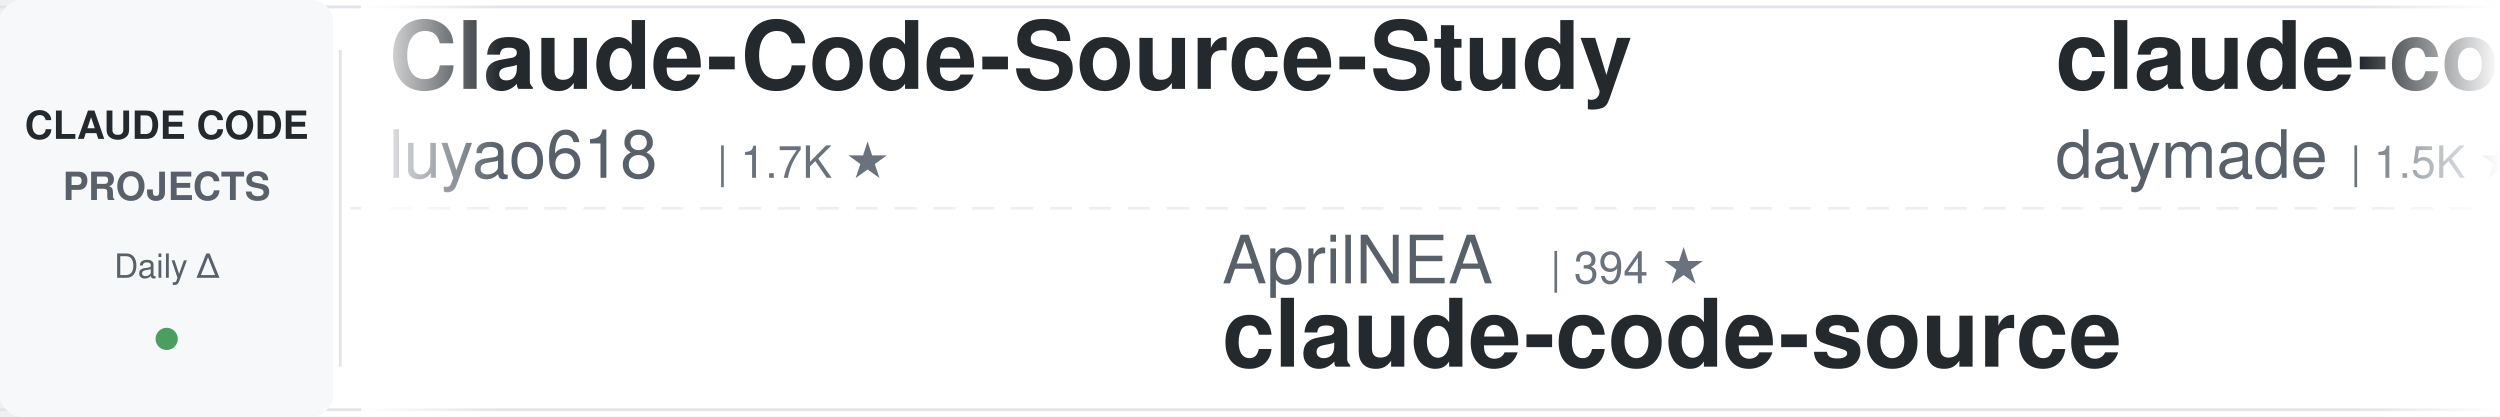
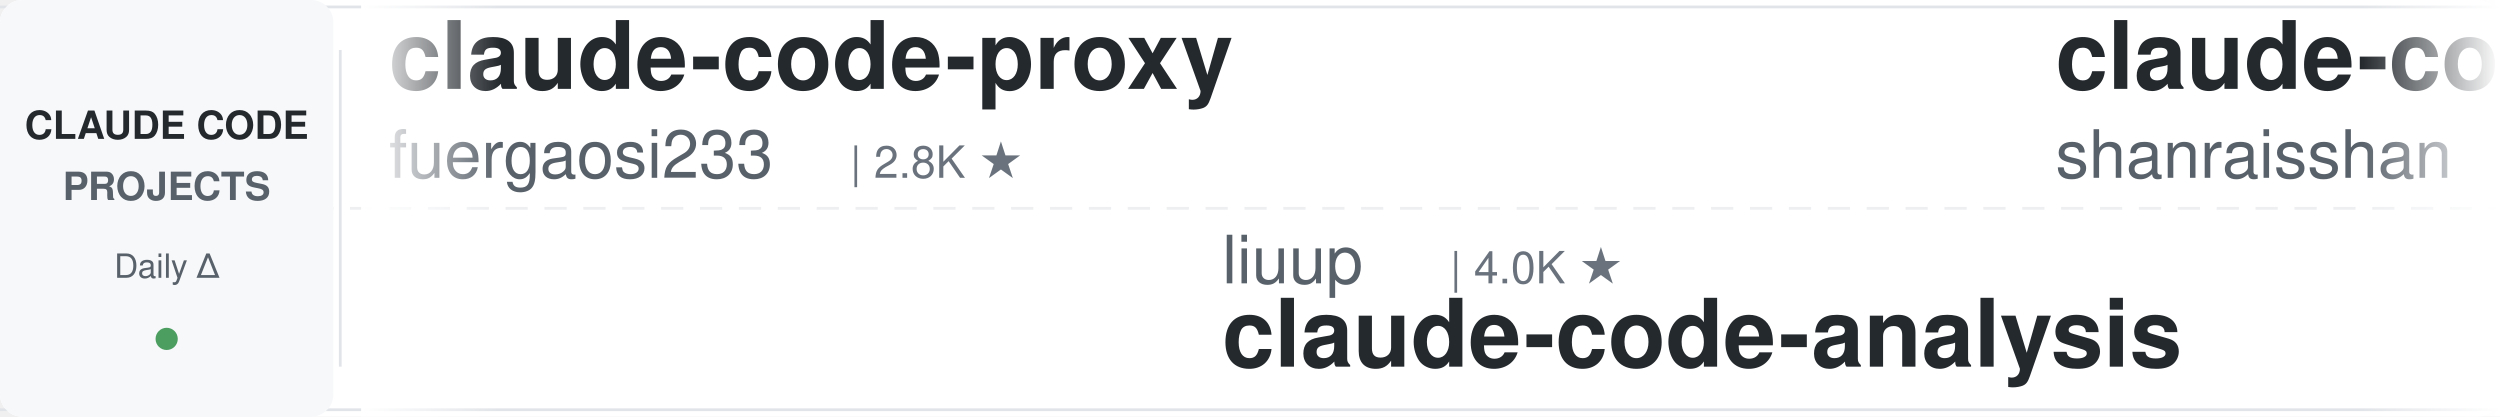
<svg xmlns="http://www.w3.org/2000/svg" width="900" height="150">
  <defs>
    <linearGradient id="leftFade" x1="0%" y1="0%" x2="100%" y2="0%">
      <stop offset="0%" style="stop-color:#ffffff;stop-opacity:1" />
      <stop offset="100%" style="stop-color:#ffffff;stop-opacity:0" />
    </linearGradient>
    <linearGradient id="rightFade" x1="0%" y1="0%" x2="100%" y2="0%">
      <stop offset="0%" style="stop-color:#ffffff;stop-opacity:0" />
      <stop offset="100%" style="stop-color:#ffffff;stop-opacity:1" />
    </linearGradient>
  </defs>
  <rect width="900" height="150" fill="#ffffff" rx="8" />
  <rect x="0" y="2" width="900" height="1" fill="#e1e4e8" />
  <rect x="0" y="147" width="900" height="1" fill="#e1e4e8" />
  <line x1="0" y1="75" x2="900" y2="75" stroke="#e1e4e8" stroke-width="1" stroke-dasharray="8 6" opacity="0.6" />
  <rect x="0" y="0" width="120" height="150" fill="#f6f8fa" rx="8" />
  <text x="60" y="50" font-family="-apple-system, BlinkMacSystemFont, 'Segoe UI', Helvetica, Arial, sans-serif" font-size="14" font-weight="600" fill="#24292e" text-anchor="middle">CLAUDE CODE</text>
  <text x="60" y="72" font-family="-apple-system, BlinkMacSystemFont, 'Segoe UI', Helvetica, Arial, sans-serif" font-size="14" font-weight="600" fill="#586069" text-anchor="middle">PROJECTS</text>
  <text x="60" y="100" font-family="-apple-system, BlinkMacSystemFont, 'Segoe UI', Helvetica, Arial, sans-serif" font-size="12" font-weight="500" fill="#586069" text-anchor="middle">Daily Δ</text>
  <circle cx="60" cy="122" r="4" fill="#22863a" opacity="0.8" />
  <rect x="122" y="18" width="1" height="114" fill="#e1e4e8" />
  <clipPath id="tickerClip">
    <rect x="130" y="0" width="770" height="150" />
  </clipPath>
  <g clip-path="url(#tickerClip)">
    <g id="tickerItems">
      <animateTransform attributeName="transform" attributeType="XML" type="translate" from="0 0" to="-3000 0" dur="54s" repeatCount="indefinite" />
      <g transform="translate(0, 0)">
-         <text x="140" y="32" font-family="-apple-system, BlinkMacSystemFont, 'Segoe UI', Helvetica, Arial, sans-serif" font-size="34" font-weight="600" fill="#24292e">Claude-Code-Source-Study</text>
-         <text x="140" y="64" font-family="-apple-system, BlinkMacSystemFont, 'Segoe UI', Helvetica, Arial, sans-serif" font-size="24" font-weight="400" fill="#586069">luyao618</text>
-         <text x="258" y="64" font-family="-apple-system, BlinkMacSystemFont, 'Segoe UI', Helvetica, Arial, sans-serif" font-size="16" font-weight="500" fill="#6a737d">| 1.7K ★</text>
+         <text x="140" y="32" font-family="-apple-system, BlinkMacSystemFont, 'Segoe UI', Helvetica, Arial, sans-serif" font-size="34" font-weight="600" fill="#24292e">claude-code-proxy</text>
+         <text x="140" y="64" font-family="-apple-system, BlinkMacSystemFont, 'Segoe UI', Helvetica, Arial, sans-serif" font-size="24" font-weight="400" fill="#586069">fuergaosi233</text>
+         <text x="306" y="64" font-family="-apple-system, BlinkMacSystemFont, 'Segoe UI', Helvetica, Arial, sans-serif" font-size="16" font-weight="500" fill="#6a737d">| 2.8K ★</text>
      </g>
      <g transform="translate(300, 0)">
-         <text x="140" y="102" font-family="-apple-system, BlinkMacSystemFont, 'Segoe UI', Helvetica, Arial, sans-serif" font-size="24" font-weight="400" fill="#586069">AprilNEA</text>
-         <text x="258" y="102" font-family="-apple-system, BlinkMacSystemFont, 'Segoe UI', Helvetica, Arial, sans-serif" font-size="16" font-weight="500" fill="#6a737d">| 394 ★</text>
-         <text x="140" y="132" font-family="-apple-system, BlinkMacSystemFont, 'Segoe UI', Helvetica, Arial, sans-serif" font-size="34" font-weight="600" fill="#24292e">claude-code-source</text>
+         <text x="140" y="102" font-family="-apple-system, BlinkMacSystemFont, 'Segoe UI', Helvetica, Arial, sans-serif" font-size="24" font-weight="400" fill="#586069">liuup</text>
+         <text x="222" y="102" font-family="-apple-system, BlinkMacSystemFont, 'Segoe UI', Helvetica, Arial, sans-serif" font-size="16" font-weight="500" fill="#6a737d">| 4.0K ★</text>
+         <text x="140" y="132" font-family="-apple-system, BlinkMacSystemFont, 'Segoe UI', Helvetica, Arial, sans-serif" font-size="34" font-weight="600" fill="#24292e">claude-code-analysis</text>
      </g>
      <g transform="translate(600, 0)">
-         <text x="140" y="32" font-family="-apple-system, BlinkMacSystemFont, 'Segoe UI', Helvetica, Arial, sans-serif" font-size="34" font-weight="600" fill="#24292e">claude-code-skills</text>
-         <text x="140" y="64" font-family="-apple-system, BlinkMacSystemFont, 'Segoe UI', Helvetica, Arial, sans-serif" font-size="24" font-weight="400" fill="#586069">daymade</text>
-         <text x="246" y="64" font-family="-apple-system, BlinkMacSystemFont, 'Segoe UI', Helvetica, Arial, sans-serif" font-size="16" font-weight="500" fill="#6a737d">| 1.5K ★</text>
+         <text x="140" y="32" font-family="-apple-system, BlinkMacSystemFont, 'Segoe UI', Helvetica, Arial, sans-serif" font-size="34" font-weight="600" fill="#24292e">claude-code-best-practic...</text>
+         <text x="140" y="64" font-family="-apple-system, BlinkMacSystemFont, 'Segoe UI', Helvetica, Arial, sans-serif" font-size="24" font-weight="400" fill="#586069">shanraisshan</text>
+         <text x="306" y="64" font-family="-apple-system, BlinkMacSystemFont, 'Segoe UI', Helvetica, Arial, sans-serif" font-size="16" font-weight="500" fill="#6a737d">| 67.7K ★</text>
      </g>
      <g transform="translate(900, 0)">
-         <text x="140" y="102" font-family="-apple-system, BlinkMacSystemFont, 'Segoe UI', Helvetica, Arial, sans-serif" font-size="24" font-weight="400" fill="#586069">anthropics</text>
-         <text x="282" y="102" font-family="-apple-system, BlinkMacSystemFont, 'Segoe UI', Helvetica, Arial, sans-serif" font-size="16" font-weight="500" fill="#6a737d">| 6.4K ★</text>
-         <text x="140" y="132" font-family="-apple-system, BlinkMacSystemFont, 'Segoe UI', Helvetica, Arial, sans-serif" font-size="34" font-weight="600" fill="#24292e">claude-code-security-rev...</text>
+         <text x="140" y="102" font-family="-apple-system, BlinkMacSystemFont, 'Segoe UI', Helvetica, Arial, sans-serif" font-size="24" font-weight="400" fill="#586069">frankbria</text>
+         <text x="270" y="102" font-family="-apple-system, BlinkMacSystemFont, 'Segoe UI', Helvetica, Arial, sans-serif" font-size="16" font-weight="500" fill="#6a737d">| 9.7K ★</text>
+         <text x="140" y="132" font-family="-apple-system, BlinkMacSystemFont, 'Segoe UI', Helvetica, Arial, sans-serif" font-size="34" font-weight="600" fill="#24292e">ralph-claude-code</text>
      </g>
      <g transform="translate(1200, 0)">
-         <text x="140" y="32" font-family="-apple-system, BlinkMacSystemFont, 'Segoe UI', Helvetica, Arial, sans-serif" font-size="34" font-weight="600" fill="#24292e">ralph-claude-code</text>
-         <text x="140" y="64" font-family="-apple-system, BlinkMacSystemFont, 'Segoe UI', Helvetica, Arial, sans-serif" font-size="24" font-weight="400" fill="#586069">frankbria</text>
-         <text x="270" y="64" font-family="-apple-system, BlinkMacSystemFont, 'Segoe UI', Helvetica, Arial, sans-serif" font-size="16" font-weight="500" fill="#6a737d">| 9.7K ★</text>
+         <text x="140" y="32" font-family="-apple-system, BlinkMacSystemFont, 'Segoe UI', Helvetica, Arial, sans-serif" font-size="34" font-weight="600" fill="#24292e">claude-code-telegram</text>
+         <text x="140" y="64" font-family="-apple-system, BlinkMacSystemFont, 'Segoe UI', Helvetica, Arial, sans-serif" font-size="24" font-weight="400" fill="#586069">overwirehq</text>
+         <text x="282" y="64" font-family="-apple-system, BlinkMacSystemFont, 'Segoe UI', Helvetica, Arial, sans-serif" font-size="16" font-weight="500" fill="#6a737d">| 2.8K ★</text>
      </g>
      <g transform="translate(1500, 0)">
-         <text x="140" y="102" font-family="-apple-system, BlinkMacSystemFont, 'Segoe UI', Helvetica, Arial, sans-serif" font-size="24" font-weight="400" fill="#586069">krusemediallc</text>
-         <text x="318" y="102" font-family="-apple-system, BlinkMacSystemFont, 'Segoe UI', Helvetica, Arial, sans-serif" font-size="16" font-weight="500" fill="#6a737d">| 1.6K ★</text>
-         <text x="140" y="132" font-family="-apple-system, BlinkMacSystemFont, 'Segoe UI', Helvetica, Arial, sans-serif" font-size="34" font-weight="600" fill="#24292e">arcads-claude-code</text>
+         <text x="140" y="102" font-family="-apple-system, BlinkMacSystemFont, 'Segoe UI', Helvetica, Arial, sans-serif" font-size="24" font-weight="400" fill="#586069">anthropics</text>
+         <text x="282" y="102" font-family="-apple-system, BlinkMacSystemFont, 'Segoe UI', Helvetica, Arial, sans-serif" font-size="16" font-weight="500" fill="#6a737d">| 181.7K ★</text>
+         <text x="140" y="132" font-family="-apple-system, BlinkMacSystemFont, 'Segoe UI', Helvetica, Arial, sans-serif" font-size="34" font-weight="600" fill="#24292e">skills</text>
      </g>
      <g transform="translate(1800, 0)">
-         <text x="140" y="32" font-family="-apple-system, BlinkMacSystemFont, 'Segoe UI', Helvetica, Arial, sans-serif" font-size="34" font-weight="600" fill="#24292e">claude-code-infrastructu...</text>
-         <text x="140" y="64" font-family="-apple-system, BlinkMacSystemFont, 'Segoe UI', Helvetica, Arial, sans-serif" font-size="24" font-weight="400" fill="#586069">diet103</text>
-         <text x="246" y="64" font-family="-apple-system, BlinkMacSystemFont, 'Segoe UI', Helvetica, Arial, sans-serif" font-size="16" font-weight="500" fill="#6a737d">| 10.0K ★</text>
+         <text x="140" y="32" font-family="-apple-system, BlinkMacSystemFont, 'Segoe UI', Helvetica, Arial, sans-serif" font-size="34" font-weight="600" fill="#24292e">claude-code-source</text>
+         <text x="140" y="64" font-family="-apple-system, BlinkMacSystemFont, 'Segoe UI', Helvetica, Arial, sans-serif" font-size="24" font-weight="400" fill="#586069">JrCx7scC</text>
+         <text x="258" y="64" font-family="-apple-system, BlinkMacSystemFont, 'Segoe UI', Helvetica, Arial, sans-serif" font-size="16" font-weight="500" fill="#6a737d">| 376 ★</text>
      </g>
      <g transform="translate(2100, 0)">
-         <text x="140" y="102" font-family="-apple-system, BlinkMacSystemFont, 'Segoe UI', Helvetica, Arial, sans-serif" font-size="24" font-weight="400" fill="#586069">lorryjovens-hub</text>
-         <text x="342" y="102" font-family="-apple-system, BlinkMacSystemFont, 'Segoe UI', Helvetica, Arial, sans-serif" font-size="16" font-weight="500" fill="#6a737d">| 1.7K ★</text>
-         <text x="140" y="132" font-family="-apple-system, BlinkMacSystemFont, 'Segoe UI', Helvetica, Arial, sans-serif" font-size="34" font-weight="600" fill="#24292e">claude-code-rust</text>
+         <text x="140" y="102" font-family="-apple-system, BlinkMacSystemFont, 'Segoe UI', Helvetica, Arial, sans-serif" font-size="24" font-weight="400" fill="#586069">Yeachan-Heo</text>
+         <text x="294" y="102" font-family="-apple-system, BlinkMacSystemFont, 'Segoe UI', Helvetica, Arial, sans-serif" font-size="16" font-weight="500" fill="#6a737d">| 40.0K ★</text>
+         <text x="140" y="132" font-family="-apple-system, BlinkMacSystemFont, 'Segoe UI', Helvetica, Arial, sans-serif" font-size="34" font-weight="600" fill="#24292e">oh-my-claudecode</text>
      </g>
      <g transform="translate(2400, 0)">
-         <text x="140" y="32" font-family="-apple-system, BlinkMacSystemFont, 'Segoe UI', Helvetica, Arial, sans-serif" font-size="34" font-weight="600" fill="#24292e">claude-code-proxy</text>
-         <text x="140" y="64" font-family="-apple-system, BlinkMacSystemFont, 'Segoe UI', Helvetica, Arial, sans-serif" font-size="24" font-weight="400" fill="#586069">1rgs</text>
-         <text x="210" y="64" font-family="-apple-system, BlinkMacSystemFont, 'Segoe UI', Helvetica, Arial, sans-serif" font-size="16" font-weight="500" fill="#6a737d">| 3.8K ★</text>
+         <text x="140" y="32" font-family="-apple-system, BlinkMacSystemFont, 'Segoe UI', Helvetica, Arial, sans-serif" font-size="34" font-weight="600" fill="#24292e">Dive-into-Claude-Code</text>
+         <text x="140" y="64" font-family="-apple-system, BlinkMacSystemFont, 'Segoe UI', Helvetica, Arial, sans-serif" font-size="24" font-weight="400" fill="#586069">VILA-Lab</text>
+         <text x="258" y="64" font-family="-apple-system, BlinkMacSystemFont, 'Segoe UI', Helvetica, Arial, sans-serif" font-size="16" font-weight="500" fill="#6a737d">| 2.2K ★</text>
      </g>
      <g transform="translate(2700, 0)">
-         <text x="140" y="102" font-family="-apple-system, BlinkMacSystemFont, 'Segoe UI', Helvetica, Arial, sans-serif" font-size="24" font-weight="400" fill="#586069">Piebald-AI</text>
-         <text x="282" y="102" font-family="-apple-system, BlinkMacSystemFont, 'Segoe UI', Helvetica, Arial, sans-serif" font-size="16" font-weight="500" fill="#6a737d">| 12.9K ★</text>
-         <text x="140" y="132" font-family="-apple-system, BlinkMacSystemFont, 'Segoe UI', Helvetica, Arial, sans-serif" font-size="34" font-weight="600" fill="#24292e">claude-code-system-promp...</text>
+         <text x="140" y="102" font-family="-apple-system, BlinkMacSystemFont, 'Segoe UI', Helvetica, Arial, sans-serif" font-size="24" font-weight="400" fill="#586069">Maciek-roboblog</text>
+         <text x="342" y="102" font-family="-apple-system, BlinkMacSystemFont, 'Segoe UI', Helvetica, Arial, sans-serif" font-size="16" font-weight="500" fill="#6a737d">| 8.7K ★</text>
+         <text x="140" y="132" font-family="-apple-system, BlinkMacSystemFont, 'Segoe UI', Helvetica, Arial, sans-serif" font-size="34" font-weight="600" fill="#24292e">Claude-Code-Usage-Monito...</text>
      </g>
      <g transform="translate(3000, 0)">
-         <text x="140" y="32" font-family="-apple-system, BlinkMacSystemFont, 'Segoe UI', Helvetica, Arial, sans-serif" font-size="34" font-weight="600" fill="#24292e">Claude-Code-Source-Study</text>
-         <text x="140" y="64" font-family="-apple-system, BlinkMacSystemFont, 'Segoe UI', Helvetica, Arial, sans-serif" font-size="24" font-weight="400" fill="#586069">luyao618</text>
-         <text x="258" y="64" font-family="-apple-system, BlinkMacSystemFont, 'Segoe UI', Helvetica, Arial, sans-serif" font-size="16" font-weight="500" fill="#6a737d">| 1.7K ★</text>
+         <text x="140" y="32" font-family="-apple-system, BlinkMacSystemFont, 'Segoe UI', Helvetica, Arial, sans-serif" font-size="34" font-weight="600" fill="#24292e">claude-code-proxy</text>
+         <text x="140" y="64" font-family="-apple-system, BlinkMacSystemFont, 'Segoe UI', Helvetica, Arial, sans-serif" font-size="24" font-weight="400" fill="#586069">fuergaosi233</text>
+         <text x="306" y="64" font-family="-apple-system, BlinkMacSystemFont, 'Segoe UI', Helvetica, Arial, sans-serif" font-size="16" font-weight="500" fill="#6a737d">| 2.8K ★</text>
      </g>
      <g transform="translate(3300, 0)">
-         <text x="140" y="102" font-family="-apple-system, BlinkMacSystemFont, 'Segoe UI', Helvetica, Arial, sans-serif" font-size="24" font-weight="400" fill="#586069">AprilNEA</text>
-         <text x="258" y="102" font-family="-apple-system, BlinkMacSystemFont, 'Segoe UI', Helvetica, Arial, sans-serif" font-size="16" font-weight="500" fill="#6a737d">| 394 ★</text>
-         <text x="140" y="132" font-family="-apple-system, BlinkMacSystemFont, 'Segoe UI', Helvetica, Arial, sans-serif" font-size="34" font-weight="600" fill="#24292e">claude-code-source</text>
+         <text x="140" y="102" font-family="-apple-system, BlinkMacSystemFont, 'Segoe UI', Helvetica, Arial, sans-serif" font-size="24" font-weight="400" fill="#586069">liuup</text>
+         <text x="222" y="102" font-family="-apple-system, BlinkMacSystemFont, 'Segoe UI', Helvetica, Arial, sans-serif" font-size="16" font-weight="500" fill="#6a737d">| 4.0K ★</text>
+         <text x="140" y="132" font-family="-apple-system, BlinkMacSystemFont, 'Segoe UI', Helvetica, Arial, sans-serif" font-size="34" font-weight="600" fill="#24292e">claude-code-analysis</text>
      </g>
      <g transform="translate(3600, 0)">
-         <text x="140" y="32" font-family="-apple-system, BlinkMacSystemFont, 'Segoe UI', Helvetica, Arial, sans-serif" font-size="34" font-weight="600" fill="#24292e">claude-code-skills</text>
-         <text x="140" y="64" font-family="-apple-system, BlinkMacSystemFont, 'Segoe UI', Helvetica, Arial, sans-serif" font-size="24" font-weight="400" fill="#586069">daymade</text>
-         <text x="246" y="64" font-family="-apple-system, BlinkMacSystemFont, 'Segoe UI', Helvetica, Arial, sans-serif" font-size="16" font-weight="500" fill="#6a737d">| 1.5K ★</text>
+         <text x="140" y="32" font-family="-apple-system, BlinkMacSystemFont, 'Segoe UI', Helvetica, Arial, sans-serif" font-size="34" font-weight="600" fill="#24292e">claude-code-best-practic...</text>
+         <text x="140" y="64" font-family="-apple-system, BlinkMacSystemFont, 'Segoe UI', Helvetica, Arial, sans-serif" font-size="24" font-weight="400" fill="#586069">shanraisshan</text>
+         <text x="306" y="64" font-family="-apple-system, BlinkMacSystemFont, 'Segoe UI', Helvetica, Arial, sans-serif" font-size="16" font-weight="500" fill="#6a737d">| 67.7K ★</text>
      </g>
      <g transform="translate(3900, 0)">
-         <text x="140" y="102" font-family="-apple-system, BlinkMacSystemFont, 'Segoe UI', Helvetica, Arial, sans-serif" font-size="24" font-weight="400" fill="#586069">anthropics</text>
-         <text x="282" y="102" font-family="-apple-system, BlinkMacSystemFont, 'Segoe UI', Helvetica, Arial, sans-serif" font-size="16" font-weight="500" fill="#6a737d">| 6.4K ★</text>
-         <text x="140" y="132" font-family="-apple-system, BlinkMacSystemFont, 'Segoe UI', Helvetica, Arial, sans-serif" font-size="34" font-weight="600" fill="#24292e">claude-code-security-rev...</text>
+         <text x="140" y="102" font-family="-apple-system, BlinkMacSystemFont, 'Segoe UI', Helvetica, Arial, sans-serif" font-size="24" font-weight="400" fill="#586069">frankbria</text>
+         <text x="270" y="102" font-family="-apple-system, BlinkMacSystemFont, 'Segoe UI', Helvetica, Arial, sans-serif" font-size="16" font-weight="500" fill="#6a737d">| 9.7K ★</text>
+         <text x="140" y="132" font-family="-apple-system, BlinkMacSystemFont, 'Segoe UI', Helvetica, Arial, sans-serif" font-size="34" font-weight="600" fill="#24292e">ralph-claude-code</text>
      </g>
    </g>
  </g>
  <rect x="130" y="0" width="50" height="150" fill="url(#leftFade)" />
  <rect x="850" y="0" width="50" height="150" fill="url(#rightFade)" />
</svg>
